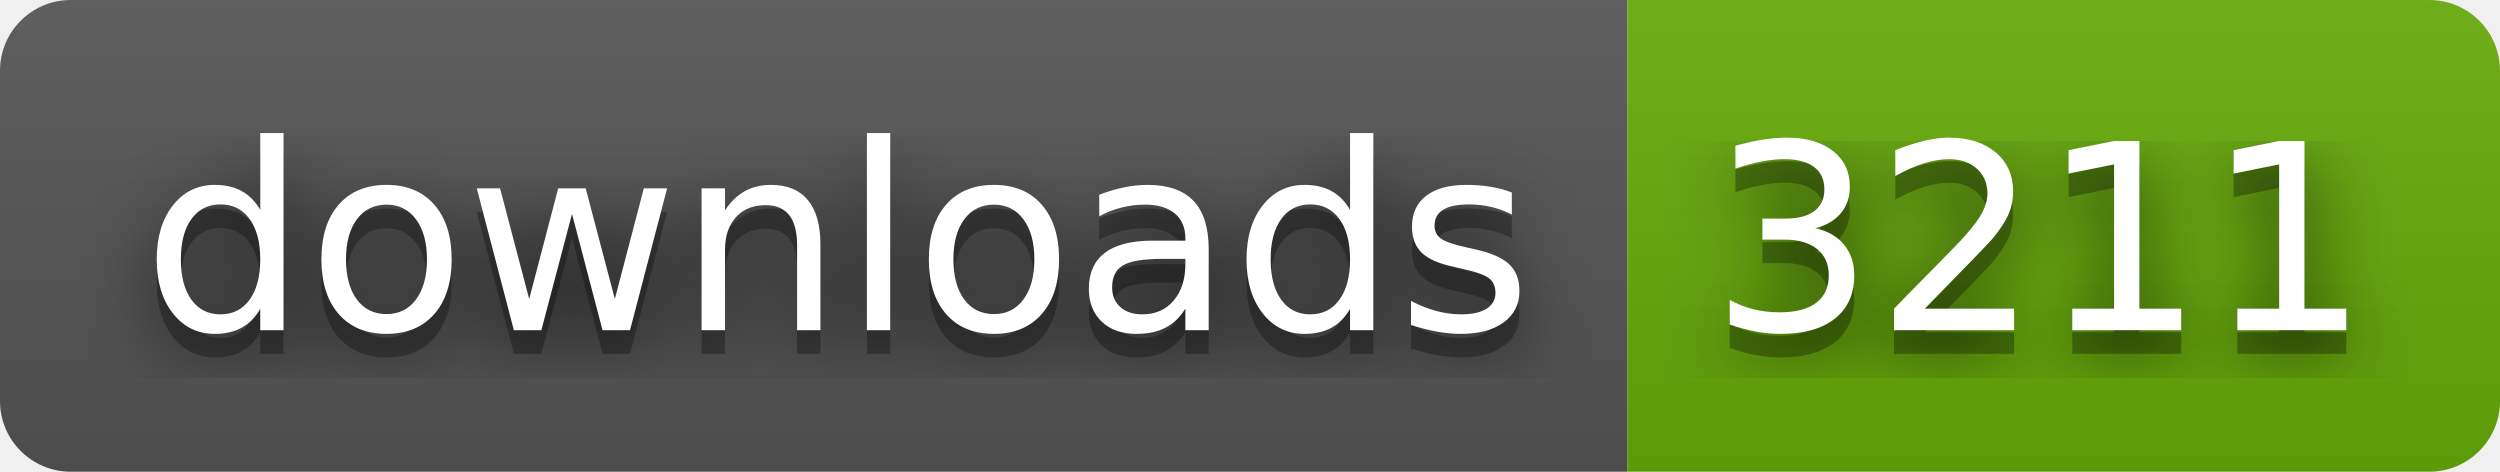
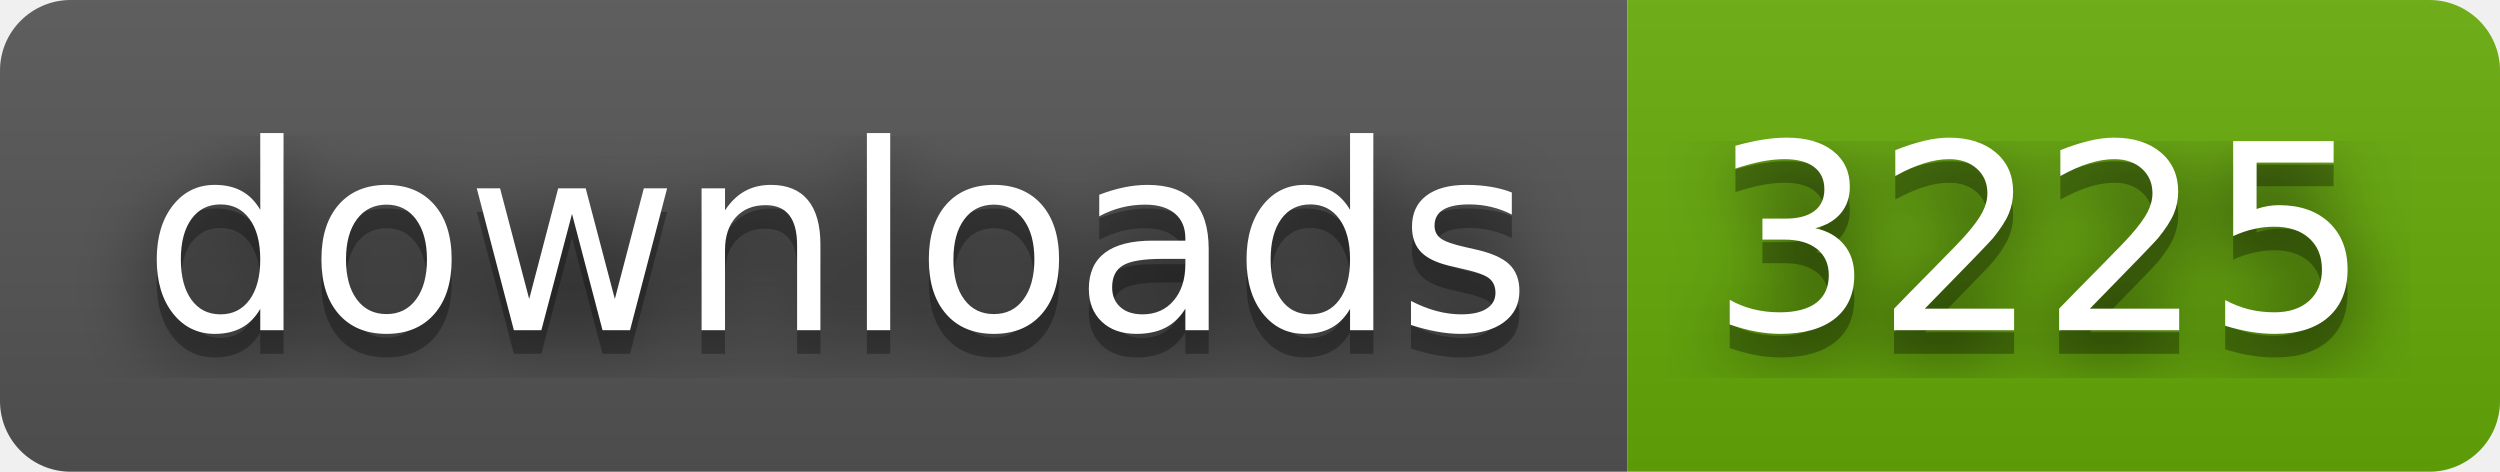
- <svg xmlns="http://www.w3.org/2000/svg" width="106" height="20" role="img" aria-label="downloads: 3211">
+ <svg xmlns="http://www.w3.org/2000/svg" width="106" height="20" role="img" aria-label="downloads: 3225">
  <filter id="blur">
    <feGaussianBlur stdDeviation="16" />
  </filter>
  <linearGradient id="s" x2="0" y2="100%">
    <stop offset="0" stop-color="#bbb" stop-opacity=".1" />
    <stop offset="1" stop-opacity=".1" />
  </linearGradient>
  <clipPath id="r">
    <rect width="106" height="20" rx="3" />
  </clipPath>
  <g clip-path="url(#r)">
    <rect width="69" height="20" fill="#555" />
    <rect x="69" width="37" height="20" fill="#67ac09" />
    <rect width="106" height="20" fill="url(#s)" />
  </g>
  <g fill="#fff" text-anchor="middle" font-family="Verdana,Geneva,DejaVu Sans,sans-serif" text-rendering="geometricPrecision" font-size="110">
    <g transform="scale(.1)">
      <g aria-hidden="true" fill="#010101">
        <text x="355" y="150" fill-opacity=".8" filter="url(#blur)" textLength="590">downloads</text>
        <text x="355" y="150" fill-opacity=".3" textLength="590">downloads</text>
      </g>
      <text x="355" y="140" textLength="590">downloads</text>
    </g>
    <g transform="scale(.1)">
      <g aria-hidden="true" fill="#010101">
-         <text x="865" y="150" fill-opacity=".8" filter="url(#blur)" textLength="270">3211</text>
-         <text x="865" y="150" fill-opacity=".3" textLength="270">3211</text>
+         <text x="865" y="150" fill-opacity=".8" filter="url(#blur)" textLength="270">3225</text>
+         <text x="865" y="150" fill-opacity=".3" textLength="270">3225</text>
      </g>
-       <text x="865" y="140" textLength="270">3211</text>
+       <text x="865" y="140" textLength="270">3225</text>
    </g>
  </g>
</svg>
